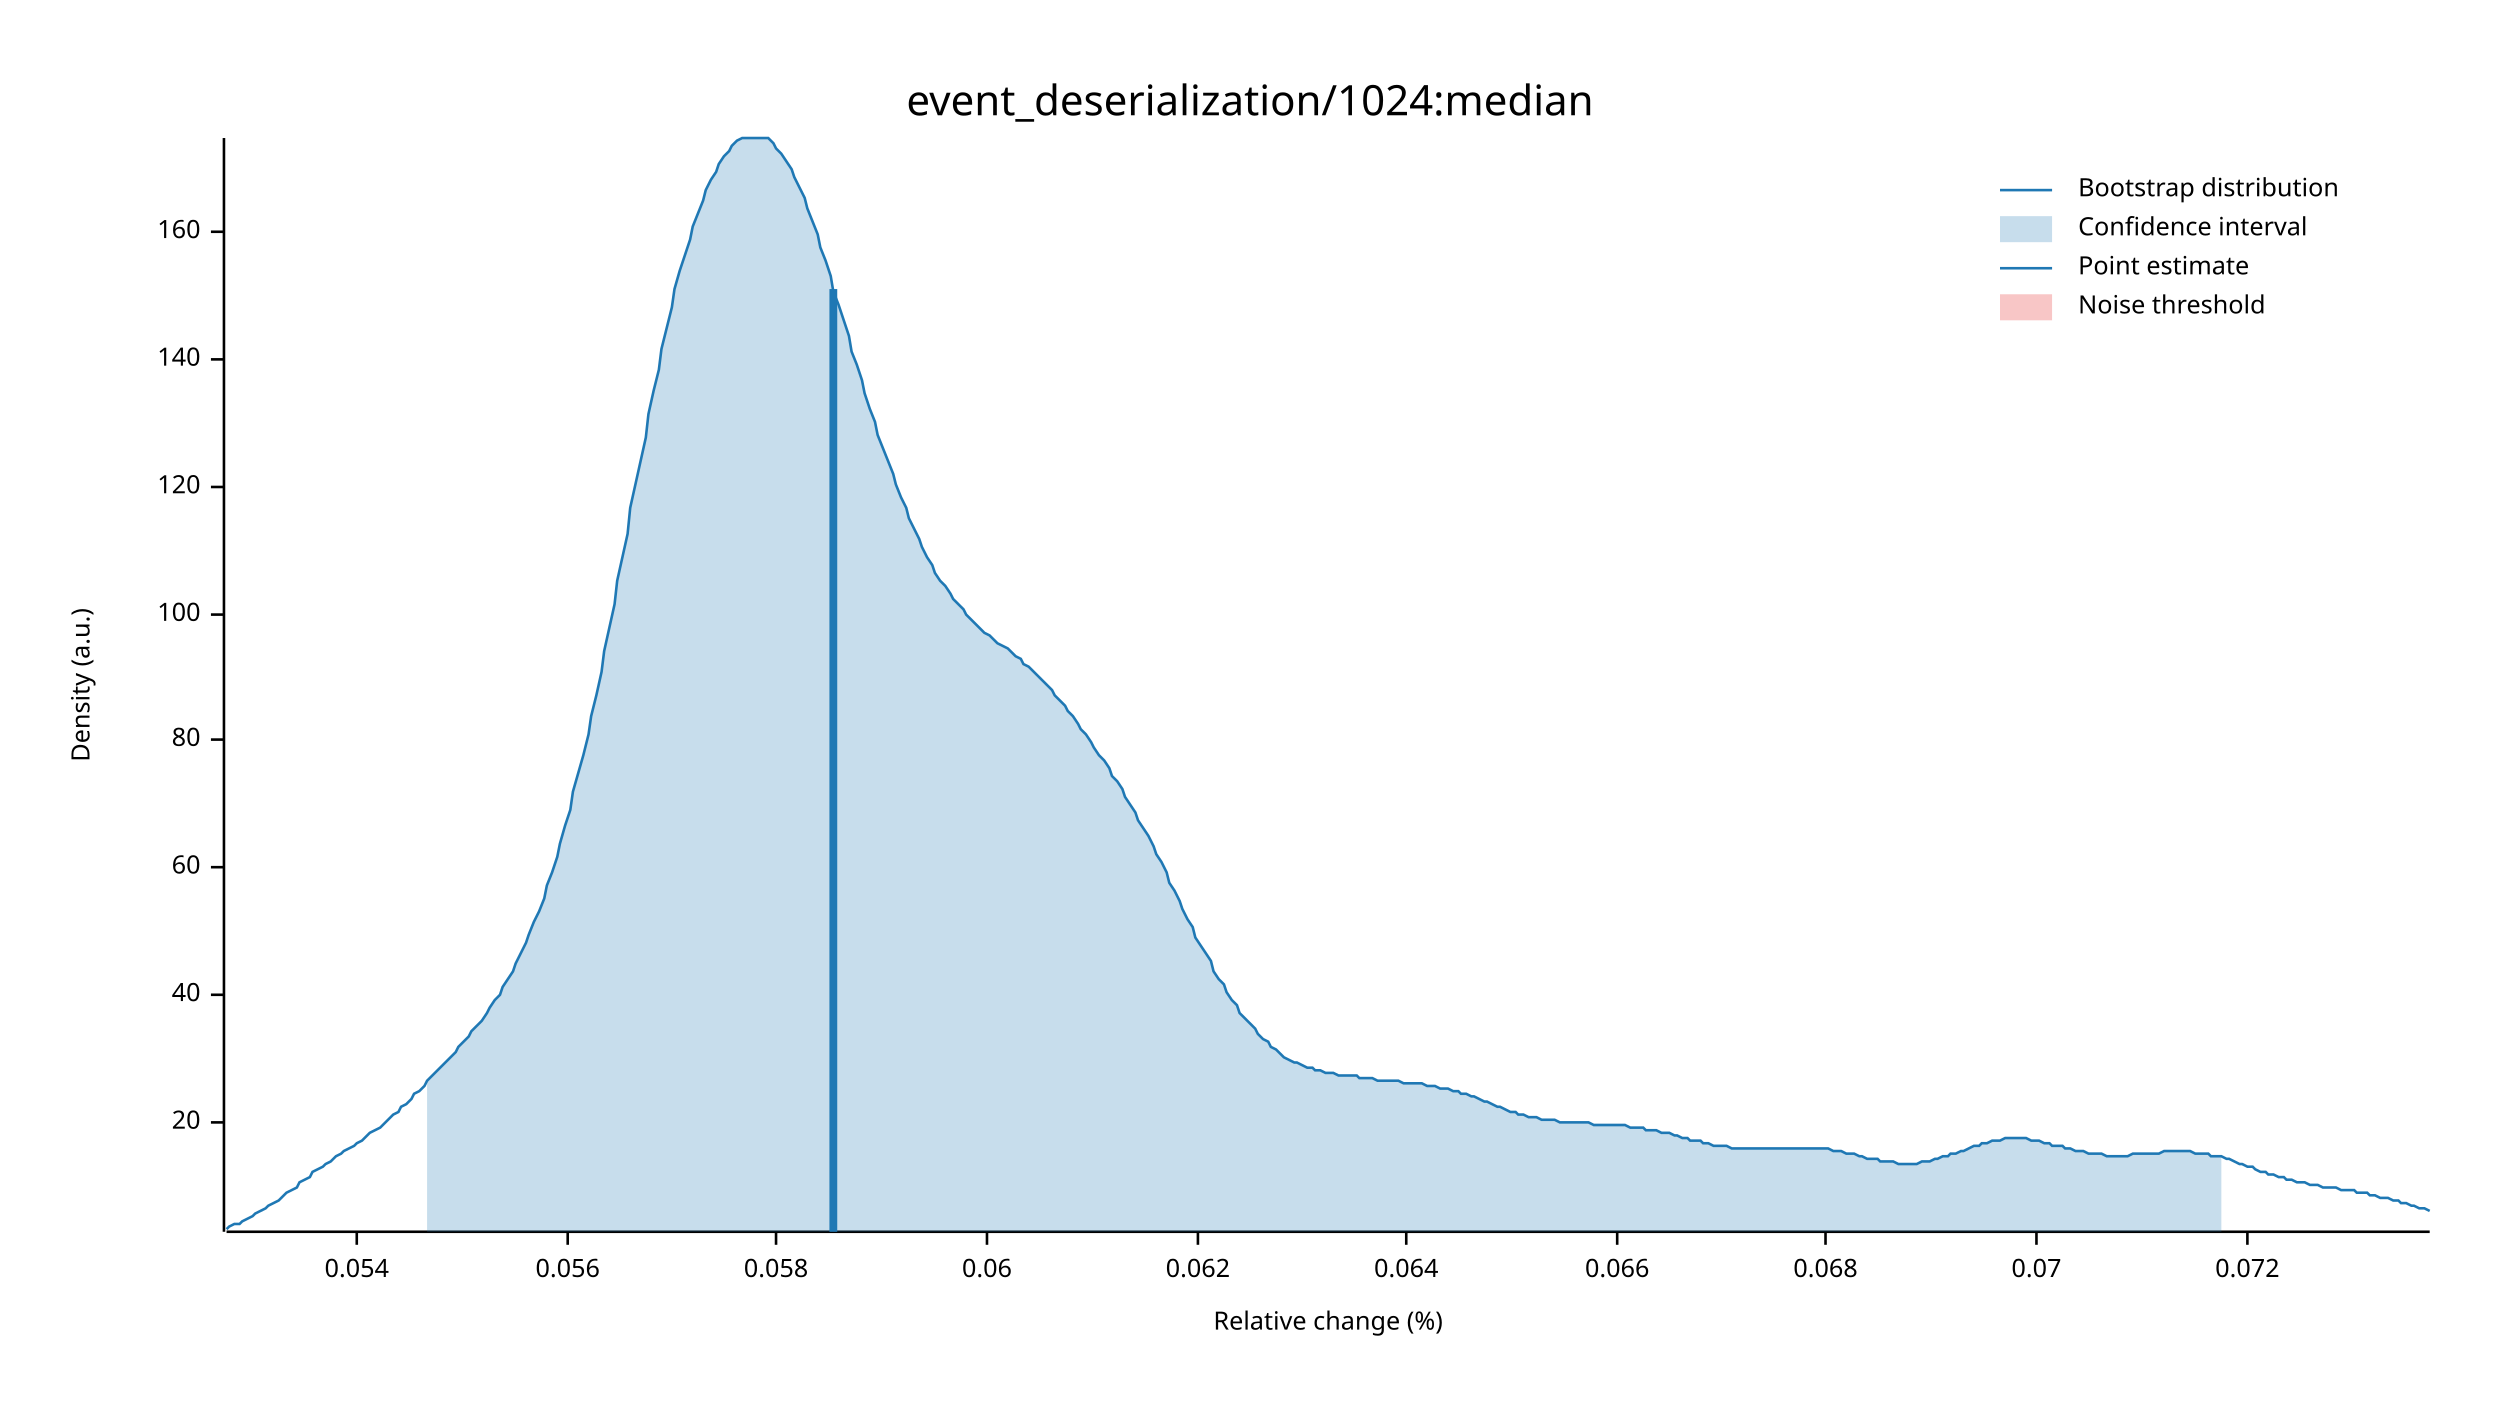
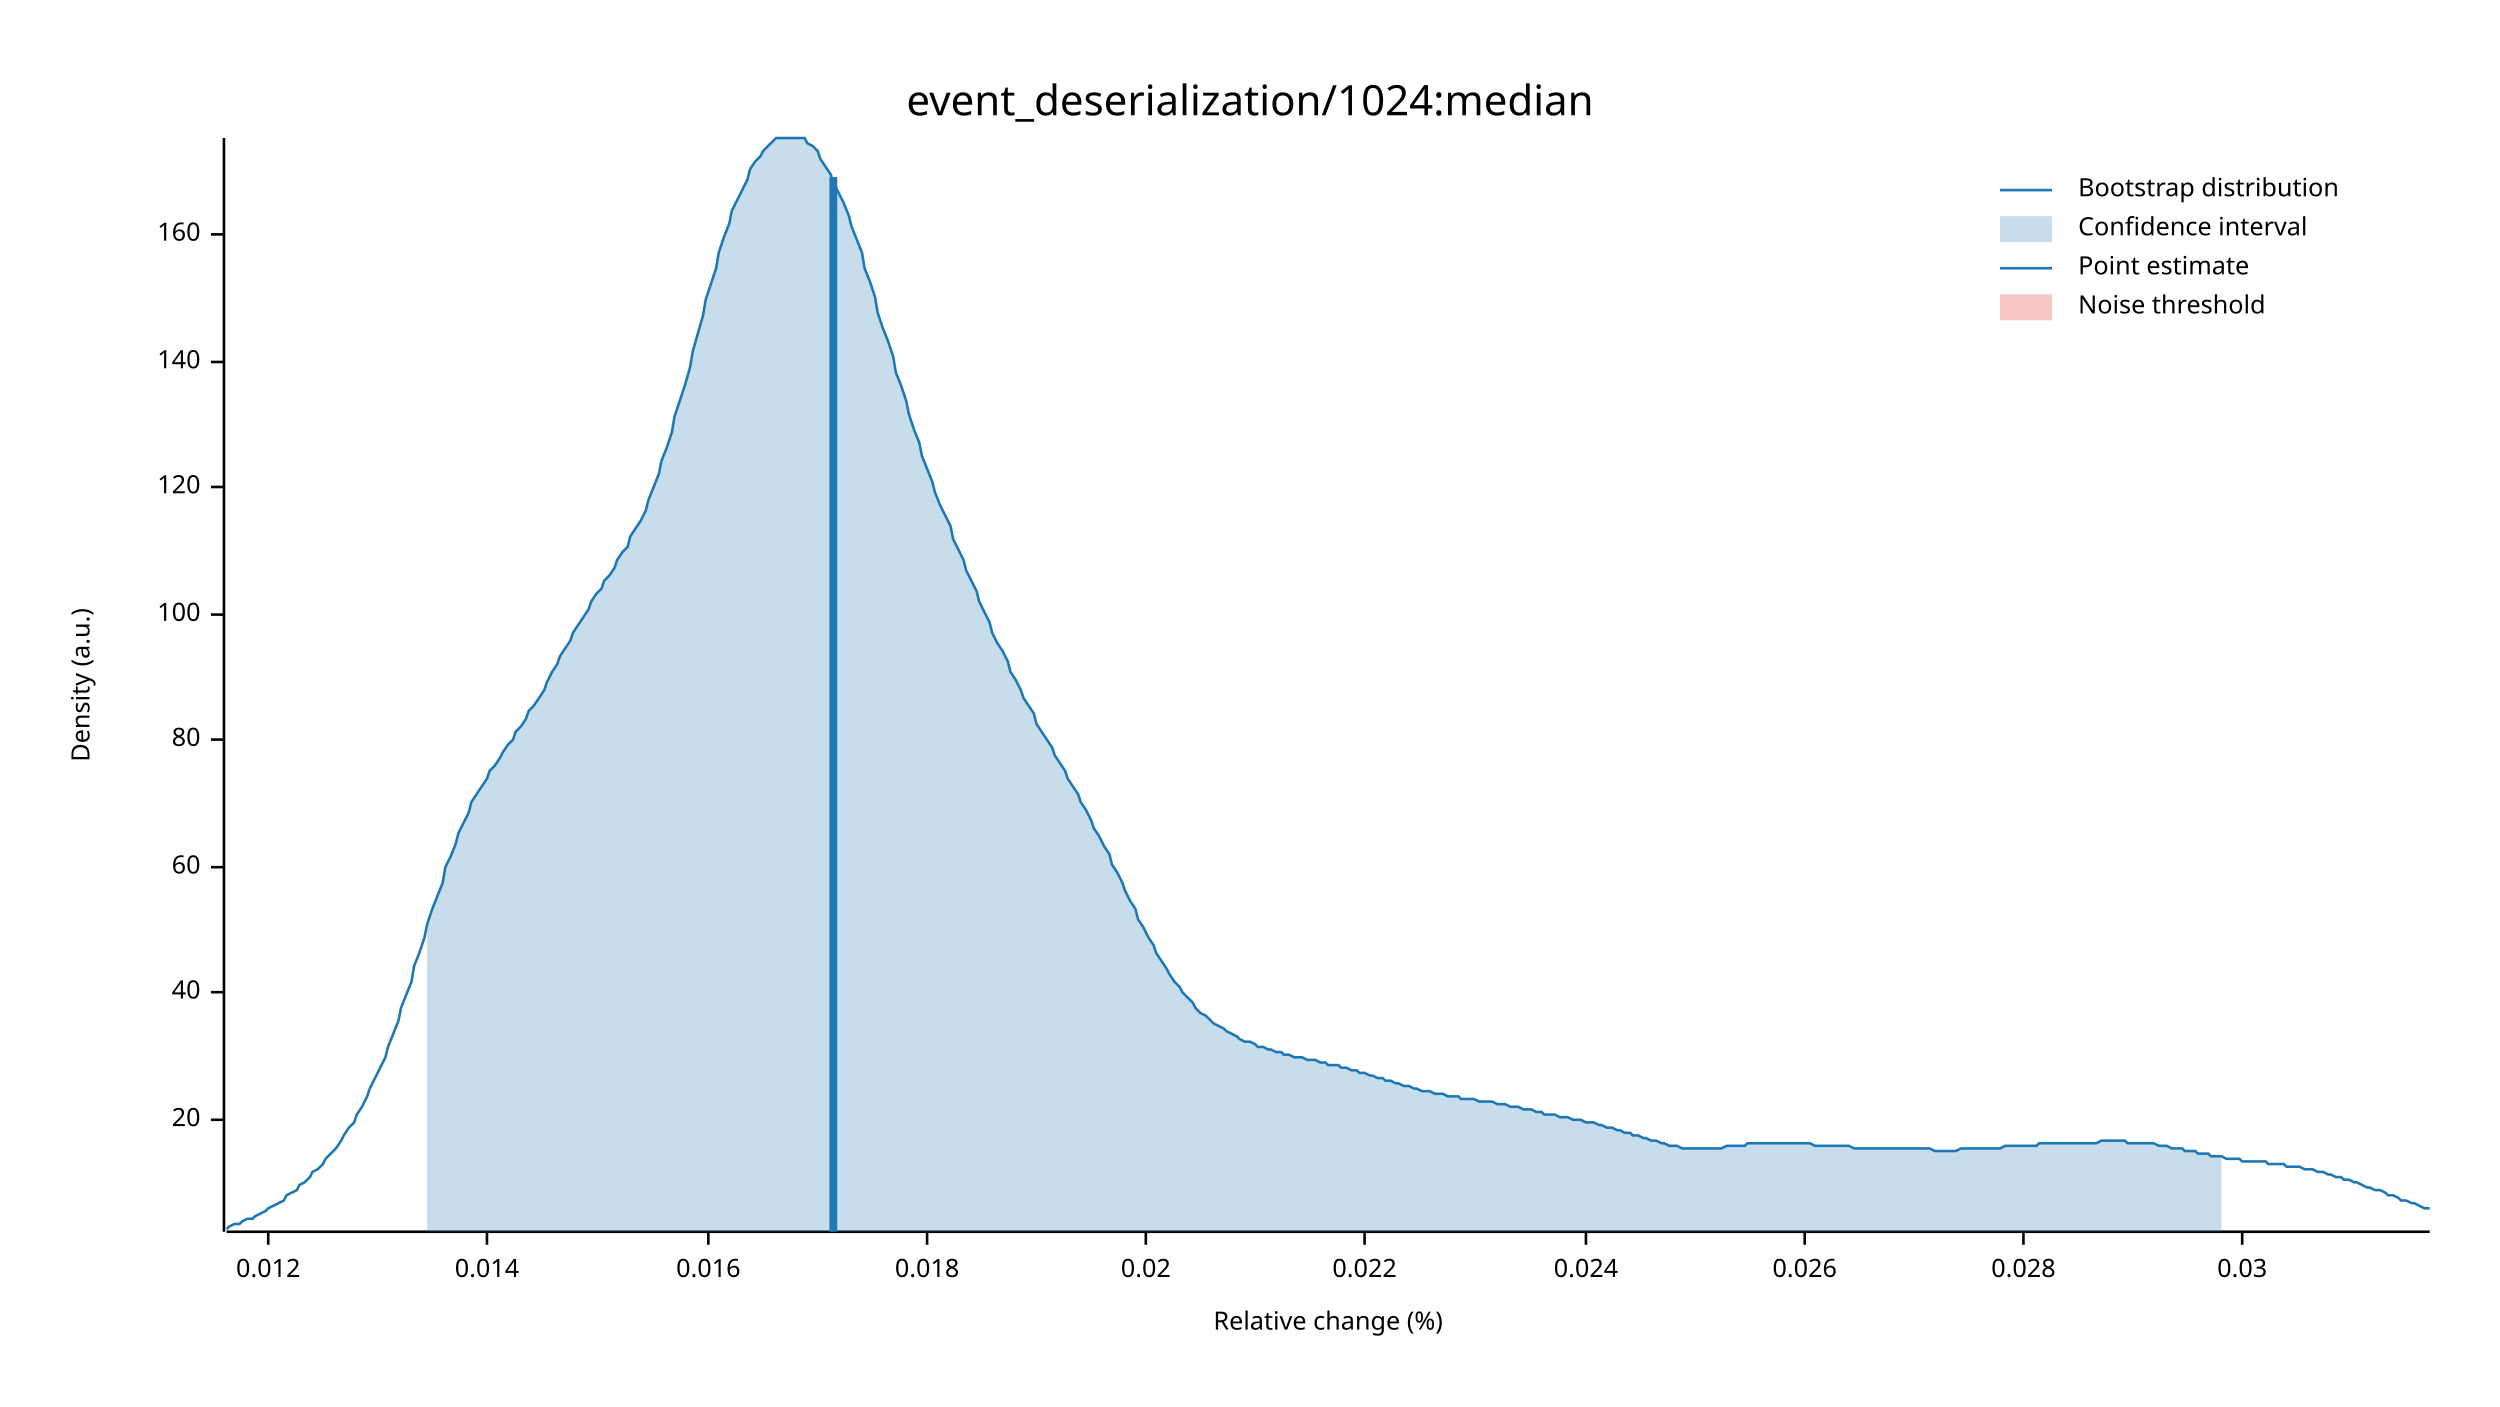
<svg xmlns="http://www.w3.org/2000/svg" width="960" height="540" viewBox="0 0 960 540">
  <text x="480" y="32" dy="0.76em" text-anchor="middle" font-family="sans-serif" font-size="16.129" opacity="1" fill="#000000">
event_deserialization/1024:median
</text>
  <text x="27" y="263" dy="0.76em" text-anchor="middle" font-family="sans-serif" font-size="9.677" opacity="1" fill="#000000" transform="rotate(270, 27, 263)">
Density (a.u.)
</text>
  <text x="510" y="513" dy="-0.5ex" text-anchor="middle" font-family="sans-serif" font-size="9.677" opacity="1" fill="#000000">
Relative change (%)
</text>
  <polyline fill="none" opacity="1" stroke="#000000" stroke-width="1" points="86,53 86,473 " />
-   <text x="77" y="431" dy="0.5ex" text-anchor="end" font-family="sans-serif" font-size="9.677" opacity="1" fill="#000000">
+   <text x="77" y="430" dy="0.5ex" text-anchor="end" font-family="sans-serif" font-size="9.677" opacity="1" fill="#000000">
20
</text>
-   <polyline fill="none" opacity="1" stroke="#000000" stroke-width="1" points="81,431 86,431 " />
-   <text x="77" y="382" dy="0.5ex" text-anchor="end" font-family="sans-serif" font-size="9.677" opacity="1" fill="#000000">
+   <polyline fill="none" opacity="1" stroke="#000000" stroke-width="1" points="81,430 86,430 " />
+   <text x="77" y="381" dy="0.5ex" text-anchor="end" font-family="sans-serif" font-size="9.677" opacity="1" fill="#000000">
40
</text>
-   <polyline fill="none" opacity="1" stroke="#000000" stroke-width="1" points="81,382 86,382 " />
+   <polyline fill="none" opacity="1" stroke="#000000" stroke-width="1" points="81,381 86,381 " />
  <text x="77" y="333" dy="0.5ex" text-anchor="end" font-family="sans-serif" font-size="9.677" opacity="1" fill="#000000">
60
</text>
  <polyline fill="none" opacity="1" stroke="#000000" stroke-width="1" points="81,333 86,333 " />
  <text x="77" y="284" dy="0.5ex" text-anchor="end" font-family="sans-serif" font-size="9.677" opacity="1" fill="#000000">
80
</text>
  <polyline fill="none" opacity="1" stroke="#000000" stroke-width="1" points="81,284 86,284 " />
  <text x="77" y="236" dy="0.5ex" text-anchor="end" font-family="sans-serif" font-size="9.677" opacity="1" fill="#000000">
100
</text>
  <polyline fill="none" opacity="1" stroke="#000000" stroke-width="1" points="81,236 86,236 " />
  <text x="77" y="187" dy="0.5ex" text-anchor="end" font-family="sans-serif" font-size="9.677" opacity="1" fill="#000000">
120
</text>
  <polyline fill="none" opacity="1" stroke="#000000" stroke-width="1" points="81,187 86,187 " />
-   <text x="77" y="138" dy="0.5ex" text-anchor="end" font-family="sans-serif" font-size="9.677" opacity="1" fill="#000000">
+   <text x="77" y="139" dy="0.5ex" text-anchor="end" font-family="sans-serif" font-size="9.677" opacity="1" fill="#000000">
140
</text>
-   <polyline fill="none" opacity="1" stroke="#000000" stroke-width="1" points="81,138 86,138 " />
-   <text x="77" y="89" dy="0.5ex" text-anchor="end" font-family="sans-serif" font-size="9.677" opacity="1" fill="#000000">
+   <polyline fill="none" opacity="1" stroke="#000000" stroke-width="1" points="81,139 86,139 " />
+   <text x="77" y="90" dy="0.5ex" text-anchor="end" font-family="sans-serif" font-size="9.677" opacity="1" fill="#000000">
160
</text>
-   <polyline fill="none" opacity="1" stroke="#000000" stroke-width="1" points="81,89 86,89 " />
+   <polyline fill="none" opacity="1" stroke="#000000" stroke-width="1" points="81,90 86,90 " />
  <polyline fill="none" opacity="1" stroke="#000000" stroke-width="1" points="87,473 933,473 " />
-   <text x="137" y="483" dy="0.76em" text-anchor="middle" font-family="sans-serif" font-size="9.677" opacity="1" fill="#000000">
- 0.054
+   <text x="103" y="483" dy="0.76em" text-anchor="middle" font-family="sans-serif" font-size="9.677" opacity="1" fill="#000000">
+ 0.012
</text>
-   <polyline fill="none" opacity="1" stroke="#000000" stroke-width="1" points="137,473 137,478 " />
-   <text x="218" y="483" dy="0.76em" text-anchor="middle" font-family="sans-serif" font-size="9.677" opacity="1" fill="#000000">
- 0.056
+   <polyline fill="none" opacity="1" stroke="#000000" stroke-width="1" points="103,473 103,478 " />
+   <text x="187" y="483" dy="0.76em" text-anchor="middle" font-family="sans-serif" font-size="9.677" opacity="1" fill="#000000">
+ 0.014
</text>
-   <polyline fill="none" opacity="1" stroke="#000000" stroke-width="1" points="218,473 218,478 " />
-   <text x="298" y="483" dy="0.76em" text-anchor="middle" font-family="sans-serif" font-size="9.677" opacity="1" fill="#000000">
- 0.058
+   <polyline fill="none" opacity="1" stroke="#000000" stroke-width="1" points="187,473 187,478 " />
+   <text x="272" y="483" dy="0.76em" text-anchor="middle" font-family="sans-serif" font-size="9.677" opacity="1" fill="#000000">
+ 0.016
</text>
-   <polyline fill="none" opacity="1" stroke="#000000" stroke-width="1" points="298,473 298,478 " />
-   <text x="379" y="483" dy="0.76em" text-anchor="middle" font-family="sans-serif" font-size="9.677" opacity="1" fill="#000000">
- 0.06
+   <polyline fill="none" opacity="1" stroke="#000000" stroke-width="1" points="272,473 272,478 " />
+   <text x="356" y="483" dy="0.76em" text-anchor="middle" font-family="sans-serif" font-size="9.677" opacity="1" fill="#000000">
+ 0.018
</text>
-   <polyline fill="none" opacity="1" stroke="#000000" stroke-width="1" points="379,473 379,478 " />
-   <text x="460" y="483" dy="0.76em" text-anchor="middle" font-family="sans-serif" font-size="9.677" opacity="1" fill="#000000">
- 0.062
+   <polyline fill="none" opacity="1" stroke="#000000" stroke-width="1" points="356,473 356,478 " />
+   <text x="440" y="483" dy="0.76em" text-anchor="middle" font-family="sans-serif" font-size="9.677" opacity="1" fill="#000000">
+ 0.02
</text>
-   <polyline fill="none" opacity="1" stroke="#000000" stroke-width="1" points="460,473 460,478 " />
-   <text x="540" y="483" dy="0.76em" text-anchor="middle" font-family="sans-serif" font-size="9.677" opacity="1" fill="#000000">
- 0.064
+   <polyline fill="none" opacity="1" stroke="#000000" stroke-width="1" points="440,473 440,478 " />
+   <text x="524" y="483" dy="0.76em" text-anchor="middle" font-family="sans-serif" font-size="9.677" opacity="1" fill="#000000">
+ 0.022
</text>
-   <polyline fill="none" opacity="1" stroke="#000000" stroke-width="1" points="540,473 540,478 " />
-   <text x="621" y="483" dy="0.76em" text-anchor="middle" font-family="sans-serif" font-size="9.677" opacity="1" fill="#000000">
- 0.066
+   <polyline fill="none" opacity="1" stroke="#000000" stroke-width="1" points="524,473 524,478 " />
+   <text x="609" y="483" dy="0.76em" text-anchor="middle" font-family="sans-serif" font-size="9.677" opacity="1" fill="#000000">
+ 0.024
</text>
-   <polyline fill="none" opacity="1" stroke="#000000" stroke-width="1" points="621,473 621,478 " />
-   <text x="701" y="483" dy="0.76em" text-anchor="middle" font-family="sans-serif" font-size="9.677" opacity="1" fill="#000000">
- 0.068
+   <polyline fill="none" opacity="1" stroke="#000000" stroke-width="1" points="609,473 609,478 " />
+   <text x="693" y="483" dy="0.76em" text-anchor="middle" font-family="sans-serif" font-size="9.677" opacity="1" fill="#000000">
+ 0.026
</text>
-   <polyline fill="none" opacity="1" stroke="#000000" stroke-width="1" points="701,473 701,478 " />
-   <text x="782" y="483" dy="0.76em" text-anchor="middle" font-family="sans-serif" font-size="9.677" opacity="1" fill="#000000">
- 0.07
+   <polyline fill="none" opacity="1" stroke="#000000" stroke-width="1" points="693,473 693,478 " />
+   <text x="777" y="483" dy="0.76em" text-anchor="middle" font-family="sans-serif" font-size="9.677" opacity="1" fill="#000000">
+ 0.028
</text>
-   <polyline fill="none" opacity="1" stroke="#000000" stroke-width="1" points="782,473 782,478 " />
-   <text x="863" y="483" dy="0.76em" text-anchor="middle" font-family="sans-serif" font-size="9.677" opacity="1" fill="#000000">
- 0.072
+   <polyline fill="none" opacity="1" stroke="#000000" stroke-width="1" points="777,473 777,478 " />
+   <text x="861" y="483" dy="0.76em" text-anchor="middle" font-family="sans-serif" font-size="9.677" opacity="1" fill="#000000">
+ 0.03
</text>
-   <polyline fill="none" opacity="1" stroke="#000000" stroke-width="1" points="863,473 863,478 " />
-   <polyline fill="none" opacity="1" stroke="#1F78B4" stroke-width="1" points="87,472 88,471 90,470 92,470 93,469 95,468 97,467 98,466 100,465 102,464 103,463 105,462 107,461 109,459 110,458 112,457 114,456 115,454 117,453 119,452 120,450 122,449 124,448 125,447 127,446 129,444 131,443 132,442 134,441 136,440 137,439 139,438 141,436 142,435 144,434 146,433 148,431 149,430 151,428 153,427 154,425 156,424 158,422 159,420 161,419 163,417 164,415 166,413 168,411 170,409 171,408 173,406 175,404 176,402 178,400 180,398 181,396 183,394 185,392 187,389 188,387 190,384 192,382 193,379 195,376 197,373 198,370 200,366 202,362 203,359 205,354 207,350 209,345 210,340 212,335 214,329 215,324 217,317 219,311 220,304 222,297 224,290 226,282 227,275 229,267 231,258 232,250 234,241 236,232 237,223 239,214 241,205 242,195 244,186 246,177 248,168 249,159 251,150 253,142 254,134 256,126 258,118 259,111 261,104 263,98 265,92 266,87 268,82 270,77 271,73 273,69 275,66 276,63 278,60 280,58 281,56 283,54 285,53 287,53 288,53 290,53 292,53 293,53 295,53 297,55 298,57 300,59 302,62 304,65 305,68 307,72 309,76 310,80 312,85 314,90 315,95 317,100 319,106 320,112 322,117 324,123 326,129 327,135 329,140 331,146 332,151 334,157 336,162 337,167 339,172 341,177 343,182 344,186 346,191 348,195 349,199 351,203 353,207 354,210 356,214 358,217 359,220 361,223 363,225 365,228 366,230 368,232 370,234 371,236 373,238 375,240 376,241 378,243 380,244 381,245 383,247 385,248 387,249 388,250 390,252 392,253 393,255 395,256 397,258 398,259 400,261 402,263 404,265 405,267 407,269 409,271 410,273 412,275 414,278 415,280 417,282 419,285 420,287 422,290 424,292 426,295 427,298 429,300 431,303 432,306 434,309 436,312 437,315 439,318 441,321 443,325 444,328 446,331 448,335 449,339 451,342 453,346 454,349 456,353 458,356 459,360 461,363 463,366 465,369 466,373 468,376 470,378 471,381 473,384 475,386 476,389 478,391 480,393 482,395 483,397 485,399 487,400 488,402 490,403 492,405 493,406 495,407 497,408 498,408 500,409 502,410 504,410 505,411 507,411 509,412 510,412 512,412 514,413 515,413 517,413 519,413 521,413 522,414 524,414 526,414 527,414 529,415 531,415 532,415 534,415 536,415 537,415 539,416 541,416 543,416 544,416 546,416 548,417 549,417 551,417 553,418 554,418 556,418 558,419 560,419 561,420 563,420 565,421 566,421 568,422 570,423 571,423 573,424 575,425 576,425 578,426 580,427 582,427 583,428 585,428 587,429 588,429 590,429 592,430 593,430 595,430 597,430 599,431 600,431 602,431 604,431 605,431 607,431 609,431 610,431 612,432 614,432 615,432 617,432 619,432 621,432 622,432 624,432 626,433 627,433 629,433 631,433 632,434 634,434 636,434 638,435 639,435 641,435 643,436 644,436 646,437 648,437 649,438 651,438 653,438 654,439 656,439 658,440 660,440 661,440 663,440 665,441 666,441 668,441 670,441 671,441 673,441 675,441 676,441 678,441 680,441 682,441 683,441 685,441 687,441 688,441 690,441 692,441 693,441 695,441 697,441 699,441 700,441 702,441 704,442 705,442 707,442 709,443 710,443 712,443 714,444 715,444 717,445 719,445 721,445 722,446 724,446 726,446 727,446 729,447 731,447 732,447 734,447 736,447 738,446 739,446 741,446 743,445 744,445 746,444 748,444 749,443 751,443 753,442 754,442 756,441 758,440 760,440 761,439 763,439 765,438 766,438 768,438 770,437 771,437 773,437 775,437 777,437 778,437 780,438 782,438 783,438 785,439 787,439 788,440 790,440 792,440 793,441 795,441 797,442 799,442 800,442 802,443 804,443 805,443 807,443 809,444 810,444 812,444 814,444 816,444 817,444 819,443 821,443 822,443 824,443 826,443 827,443 829,443 831,442 832,442 834,442 836,442 838,442 839,442 841,442 843,443 844,443 846,443 848,443 849,444 851,444 853,444 855,445 856,445 858,446 860,447 861,447 863,448 865,448 866,449 868,450 870,450 871,451 873,451 875,452 877,452 878,453 880,453 882,454 883,454 885,454 887,455 888,455 890,455 892,456 894,456 895,456 897,456 899,457 900,457 902,457 904,457 905,458 907,458 909,458 910,459 912,459 914,460 916,460 917,460 919,461 921,461 922,462 924,462 926,463 927,463 929,464 931,464 933,465 " />
-   <polygon opacity="0.25" fill="#1F78B4" points="164,415 166,413 168,411 170,409 171,408 173,406 175,404 176,402 178,400 180,398 181,396 183,394 185,392 187,389 188,387 190,384 192,382 193,379 195,376 197,373 198,370 200,366 202,362 203,359 205,354 207,350 209,345 210,340 212,335 214,329 215,324 217,317 219,311 220,304 222,297 224,290 226,282 227,275 229,267 231,258 232,250 234,241 236,232 237,223 239,214 241,205 242,195 244,186 246,177 248,168 249,159 251,150 253,142 254,134 256,126 258,118 259,111 261,104 263,98 265,92 266,87 268,82 270,77 271,73 273,69 275,66 276,63 278,60 280,58 281,56 283,54 285,53 287,53 288,53 290,53 292,53 293,53 295,53 297,55 298,57 300,59 302,62 304,65 305,68 307,72 309,76 310,80 312,85 314,90 315,95 317,100 319,106 320,112 322,117 324,123 326,129 327,135 329,140 331,146 332,151 334,157 336,162 337,167 339,172 341,177 343,182 344,186 346,191 348,195 349,199 351,203 353,207 354,210 356,214 358,217 359,220 361,223 363,225 365,228 366,230 368,232 370,234 371,236 373,238 375,240 376,241 378,243 380,244 381,245 383,247 385,248 387,249 388,250 390,252 392,253 393,255 395,256 397,258 398,259 400,261 402,263 404,265 405,267 407,269 409,271 410,273 412,275 414,278 415,280 417,282 419,285 420,287 422,290 424,292 426,295 427,298 429,300 431,303 432,306 434,309 436,312 437,315 439,318 441,321 443,325 444,328 446,331 448,335 449,339 451,342 453,346 454,349 456,353 458,356 459,360 461,363 463,366 465,369 466,373 468,376 470,378 471,381 473,384 475,386 476,389 478,391 480,393 482,395 483,397 485,399 487,400 488,402 490,403 492,405 493,406 495,407 497,408 498,408 500,409 502,410 504,410 505,411 507,411 509,412 510,412 512,412 514,413 515,413 517,413 519,413 521,413 522,414 524,414 526,414 527,414 529,415 531,415 532,415 534,415 536,415 537,415 539,416 541,416 543,416 544,416 546,416 548,417 549,417 551,417 553,418 554,418 556,418 558,419 560,419 561,420 563,420 565,421 566,421 568,422 570,423 571,423 573,424 575,425 576,425 578,426 580,427 582,427 583,428 585,428 587,429 588,429 590,429 592,430 593,430 595,430 597,430 599,431 600,431 602,431 604,431 605,431 607,431 609,431 610,431 612,432 614,432 615,432 617,432 619,432 621,432 622,432 624,432 626,433 627,433 629,433 631,433 632,434 634,434 636,434 638,435 639,435 641,435 643,436 644,436 646,437 648,437 649,438 651,438 653,438 654,439 656,439 658,440 660,440 661,440 663,440 665,441 666,441 668,441 670,441 671,441 673,441 675,441 676,441 678,441 680,441 682,441 683,441 685,441 687,441 688,441 690,441 692,441 693,441 695,441 697,441 699,441 700,441 702,441 704,442 705,442 707,442 709,443 710,443 712,443 714,444 715,444 717,445 719,445 721,445 722,446 724,446 726,446 727,446 729,447 731,447 732,447 734,447 736,447 738,446 739,446 741,446 743,445 744,445 746,444 748,444 749,443 751,443 753,442 754,442 756,441 758,440 760,440 761,439 763,439 765,438 766,438 768,438 770,437 771,437 773,437 775,437 777,437 778,437 780,438 782,438 783,438 785,439 787,439 788,440 790,440 792,440 793,441 795,441 797,442 799,442 800,442 802,443 804,443 805,443 807,443 809,444 810,444 812,444 814,444 816,444 817,444 819,443 821,443 822,443 824,443 826,443 827,443 829,443 831,442 832,442 834,442 836,442 838,442 839,442 841,442 843,443 844,443 846,443 848,443 849,444 851,444 853,444 853,473 164,473 " />
-   <polyline fill="none" opacity="1" stroke="#1F78B4" stroke-width="3" points="320,473 320,111 " />
+   <polyline fill="none" opacity="1" stroke="#000000" stroke-width="1" points="861,473 861,478 " />
+   <polyline fill="none" opacity="1" stroke="#1F78B4" stroke-width="1" points="87,472 88,471 90,470 92,470 93,469 95,468 97,468 98,467 100,466 102,465 103,464 105,463 107,462 109,461 110,459 112,458 114,457 115,455 117,454 119,452 120,450 122,449 124,447 125,445 127,443 129,441 131,438 132,436 134,433 136,431 137,428 139,425 141,421 142,418 144,414 146,410 148,406 149,402 151,397 153,392 154,387 156,382 158,377 159,371 161,366 163,360 164,355 166,349 168,344 170,339 171,333 173,329 175,324 176,320 178,316 180,312 181,308 183,305 185,302 187,299 188,296 190,294 192,291 193,289 195,286 197,284 198,281 200,279 202,276 203,273 205,271 207,268 209,265 210,262 212,258 214,255 215,252 217,249 219,246 220,243 222,240 224,237 226,234 227,231 229,228 231,226 232,223 234,221 236,218 237,215 239,212 241,210 242,206 244,203 246,200 248,196 249,192 251,187 253,182 254,177 256,172 258,166 259,160 261,154 263,148 265,141 266,135 268,128 270,121 271,115 273,109 275,103 276,97 278,91 280,86 281,81 283,77 285,73 287,69 288,65 290,62 292,60 293,58 295,56 297,54 298,53 300,53 302,53 304,53 305,53 307,53 309,53 310,55 312,56 314,58 315,61 317,64 319,67 320,70 322,74 324,78 326,83 327,87 329,92 331,97 332,103 334,108 336,114 337,120 339,126 341,131 343,137 344,143 346,148 348,154 349,159 351,165 353,170 354,175 356,180 358,185 359,189 361,194 363,198 365,202 366,207 368,211 370,215 371,219 373,223 375,227 376,231 378,235 380,239 381,243 383,247 385,250 387,254 388,258 390,261 392,265 393,268 395,271 397,274 398,278 400,281 402,284 404,287 405,290 407,293 409,296 410,299 412,302 414,305 415,308 417,311 419,315 420,318 422,321 424,325 426,328 427,332 429,335 431,339 432,342 434,346 436,349 437,353 439,356 441,360 443,363 444,366 446,369 448,372 449,374 451,377 453,379 454,381 456,383 458,385 459,387 461,389 463,390 465,392 466,393 468,394 470,395 471,396 473,397 475,398 476,399 478,400 480,400 482,401 483,402 485,402 487,403 488,403 490,404 492,404 493,405 495,405 497,406 498,406 500,406 502,407 504,407 505,407 507,408 509,408 510,409 512,409 514,409 515,410 517,410 519,411 521,411 522,412 524,412 526,413 527,413 529,414 531,414 532,415 534,415 536,416 537,416 539,417 541,417 543,418 544,418 546,419 548,419 549,419 551,420 553,420 554,420 556,421 558,421 560,421 561,422 563,422 565,422 566,422 568,423 570,423 571,423 573,423 575,424 576,424 578,424 580,425 582,425 583,425 585,426 587,426 588,426 590,427 592,427 593,428 595,428 597,428 599,429 600,429 602,429 604,430 605,430 607,430 609,431 610,431 612,431 614,432 615,432 617,433 619,433 621,434 622,434 624,435 626,435 627,436 629,436 631,437 632,437 634,438 636,438 638,439 639,439 641,440 643,440 644,440 646,441 648,441 649,441 651,441 653,441 654,441 656,441 658,441 660,441 661,441 663,440 665,440 666,440 668,440 670,440 671,439 673,439 675,439 676,439 678,439 680,439 682,439 683,439 685,439 687,439 688,439 690,439 692,439 693,439 695,439 697,440 699,440 700,440 702,440 704,440 705,440 707,440 709,440 710,440 712,441 714,441 715,441 717,441 719,441 721,441 722,441 724,441 726,441 727,441 729,441 731,441 732,441 734,441 736,441 738,441 739,441 741,441 743,442 744,442 746,442 748,442 749,442 751,442 753,441 754,441 756,441 758,441 760,441 761,441 763,441 765,441 766,441 768,441 770,440 771,440 773,440 775,440 777,440 778,440 780,440 782,440 783,439 785,439 787,439 788,439 790,439 792,439 793,439 795,439 797,439 799,439 800,439 802,439 804,439 805,439 807,438 809,438 810,438 812,438 814,438 816,438 817,439 819,439 821,439 822,439 824,439 826,439 827,439 829,440 831,440 832,440 834,441 836,441 838,441 839,442 841,442 843,442 844,443 846,443 848,443 849,444 851,444 853,444 855,445 856,445 858,445 860,445 861,446 863,446 865,446 866,446 868,446 870,446 871,447 873,447 875,447 877,447 878,448 880,448 882,448 883,448 885,449 887,449 888,449 890,450 892,450 894,451 895,451 897,452 899,452 900,453 902,453 904,454 905,454 907,455 909,456 910,456 912,457 914,457 916,458 917,459 919,459 921,460 922,461 924,461 926,462 927,462 929,463 931,464 933,464 " />
+   <polygon opacity="0.25" fill="#1F78B4" points="164,355 166,349 168,344 170,339 171,333 173,329 175,324 176,320 178,316 180,312 181,308 183,305 185,302 187,299 188,296 190,294 192,291 193,289 195,286 197,284 198,281 200,279 202,276 203,273 205,271 207,268 209,265 210,262 212,258 214,255 215,252 217,249 219,246 220,243 222,240 224,237 226,234 227,231 229,228 231,226 232,223 234,221 236,218 237,215 239,212 241,210 242,206 244,203 246,200 248,196 249,192 251,187 253,182 254,177 256,172 258,166 259,160 261,154 263,148 265,141 266,135 268,128 270,121 271,115 273,109 275,103 276,97 278,91 280,86 281,81 283,77 285,73 287,69 288,65 290,62 292,60 293,58 295,56 297,54 298,53 300,53 302,53 304,53 305,53 307,53 309,53 310,55 312,56 314,58 315,61 317,64 319,67 320,70 322,74 324,78 326,83 327,87 329,92 331,97 332,103 334,108 336,114 337,120 339,126 341,131 343,137 344,143 346,148 348,154 349,159 351,165 353,170 354,175 356,180 358,185 359,189 361,194 363,198 365,202 366,207 368,211 370,215 371,219 373,223 375,227 376,231 378,235 380,239 381,243 383,247 385,250 387,254 388,258 390,261 392,265 393,268 395,271 397,274 398,278 400,281 402,284 404,287 405,290 407,293 409,296 410,299 412,302 414,305 415,308 417,311 419,315 420,318 422,321 424,325 426,328 427,332 429,335 431,339 432,342 434,346 436,349 437,353 439,356 441,360 443,363 444,366 446,369 448,372 449,374 451,377 453,379 454,381 456,383 458,385 459,387 461,389 463,390 465,392 466,393 468,394 470,395 471,396 473,397 475,398 476,399 478,400 480,400 482,401 483,402 485,402 487,403 488,403 490,404 492,404 493,405 495,405 497,406 498,406 500,406 502,407 504,407 505,407 507,408 509,408 510,409 512,409 514,409 515,410 517,410 519,411 521,411 522,412 524,412 526,413 527,413 529,414 531,414 532,415 534,415 536,416 537,416 539,417 541,417 543,418 544,418 546,419 548,419 549,419 551,420 553,420 554,420 556,421 558,421 560,421 561,422 563,422 565,422 566,422 568,423 570,423 571,423 573,423 575,424 576,424 578,424 580,425 582,425 583,425 585,426 587,426 588,426 590,427 592,427 593,428 595,428 597,428 599,429 600,429 602,429 604,430 605,430 607,430 609,431 610,431 612,431 614,432 615,432 617,433 619,433 621,434 622,434 624,435 626,435 627,436 629,436 631,437 632,437 634,438 636,438 638,439 639,439 641,440 643,440 644,440 646,441 648,441 649,441 651,441 653,441 654,441 656,441 658,441 660,441 661,441 663,440 665,440 666,440 668,440 670,440 671,439 673,439 675,439 676,439 678,439 680,439 682,439 683,439 685,439 687,439 688,439 690,439 692,439 693,439 695,439 697,440 699,440 700,440 702,440 704,440 705,440 707,440 709,440 710,440 712,441 714,441 715,441 717,441 719,441 721,441 722,441 724,441 726,441 727,441 729,441 731,441 732,441 734,441 736,441 738,441 739,441 741,441 743,442 744,442 746,442 748,442 749,442 751,442 753,441 754,441 756,441 758,441 760,441 761,441 763,441 765,441 766,441 768,441 770,440 771,440 773,440 775,440 777,440 778,440 780,440 782,440 783,439 785,439 787,439 788,439 790,439 792,439 793,439 795,439 797,439 799,439 800,439 802,439 804,439 805,439 807,438 809,438 810,438 812,438 814,438 816,438 817,439 819,439 821,439 822,439 824,439 826,439 827,439 829,440 831,440 832,440 834,441 836,441 838,441 839,442 841,442 843,442 844,443 846,443 848,443 849,444 851,444 853,444 853,473 164,473 " />
+   <polyline fill="none" opacity="1" stroke="#1F78B4" stroke-width="3" points="320,473 320,68 " />
  <rect x="510" y="53" width="0" height="419" opacity="0.1" fill="#E31A1C" stroke="none" />
  <text x="798" y="68" dy="0.76em" text-anchor="start" font-family="sans-serif" font-size="9.677" opacity="1" fill="#000000">
Bootstrap distribution
</text>
  <text x="798" y="83" dy="0.76em" text-anchor="start" font-family="sans-serif" font-size="9.677" opacity="1" fill="#000000">
Confidence interval
</text>
  <text x="798" y="98" dy="0.76em" text-anchor="start" font-family="sans-serif" font-size="9.677" opacity="1" fill="#000000">
Point estimate
</text>
  <text x="798" y="113" dy="0.76em" text-anchor="start" font-family="sans-serif" font-size="9.677" opacity="1" fill="#000000">
Noise threshold
</text>
  <polyline fill="none" opacity="1" stroke="#1F78B4" stroke-width="1" points="768,73 788,73 " />
  <rect x="768" y="83" width="20" height="10" opacity="0.25" fill="#1F78B4" stroke="none" />
  <polyline fill="none" opacity="1" stroke="#1F78B4" stroke-width="1" points="768,103 788,103 " />
  <rect x="768" y="113" width="20" height="10" opacity="0.25" fill="#E31A1C" stroke="none" />
</svg>
